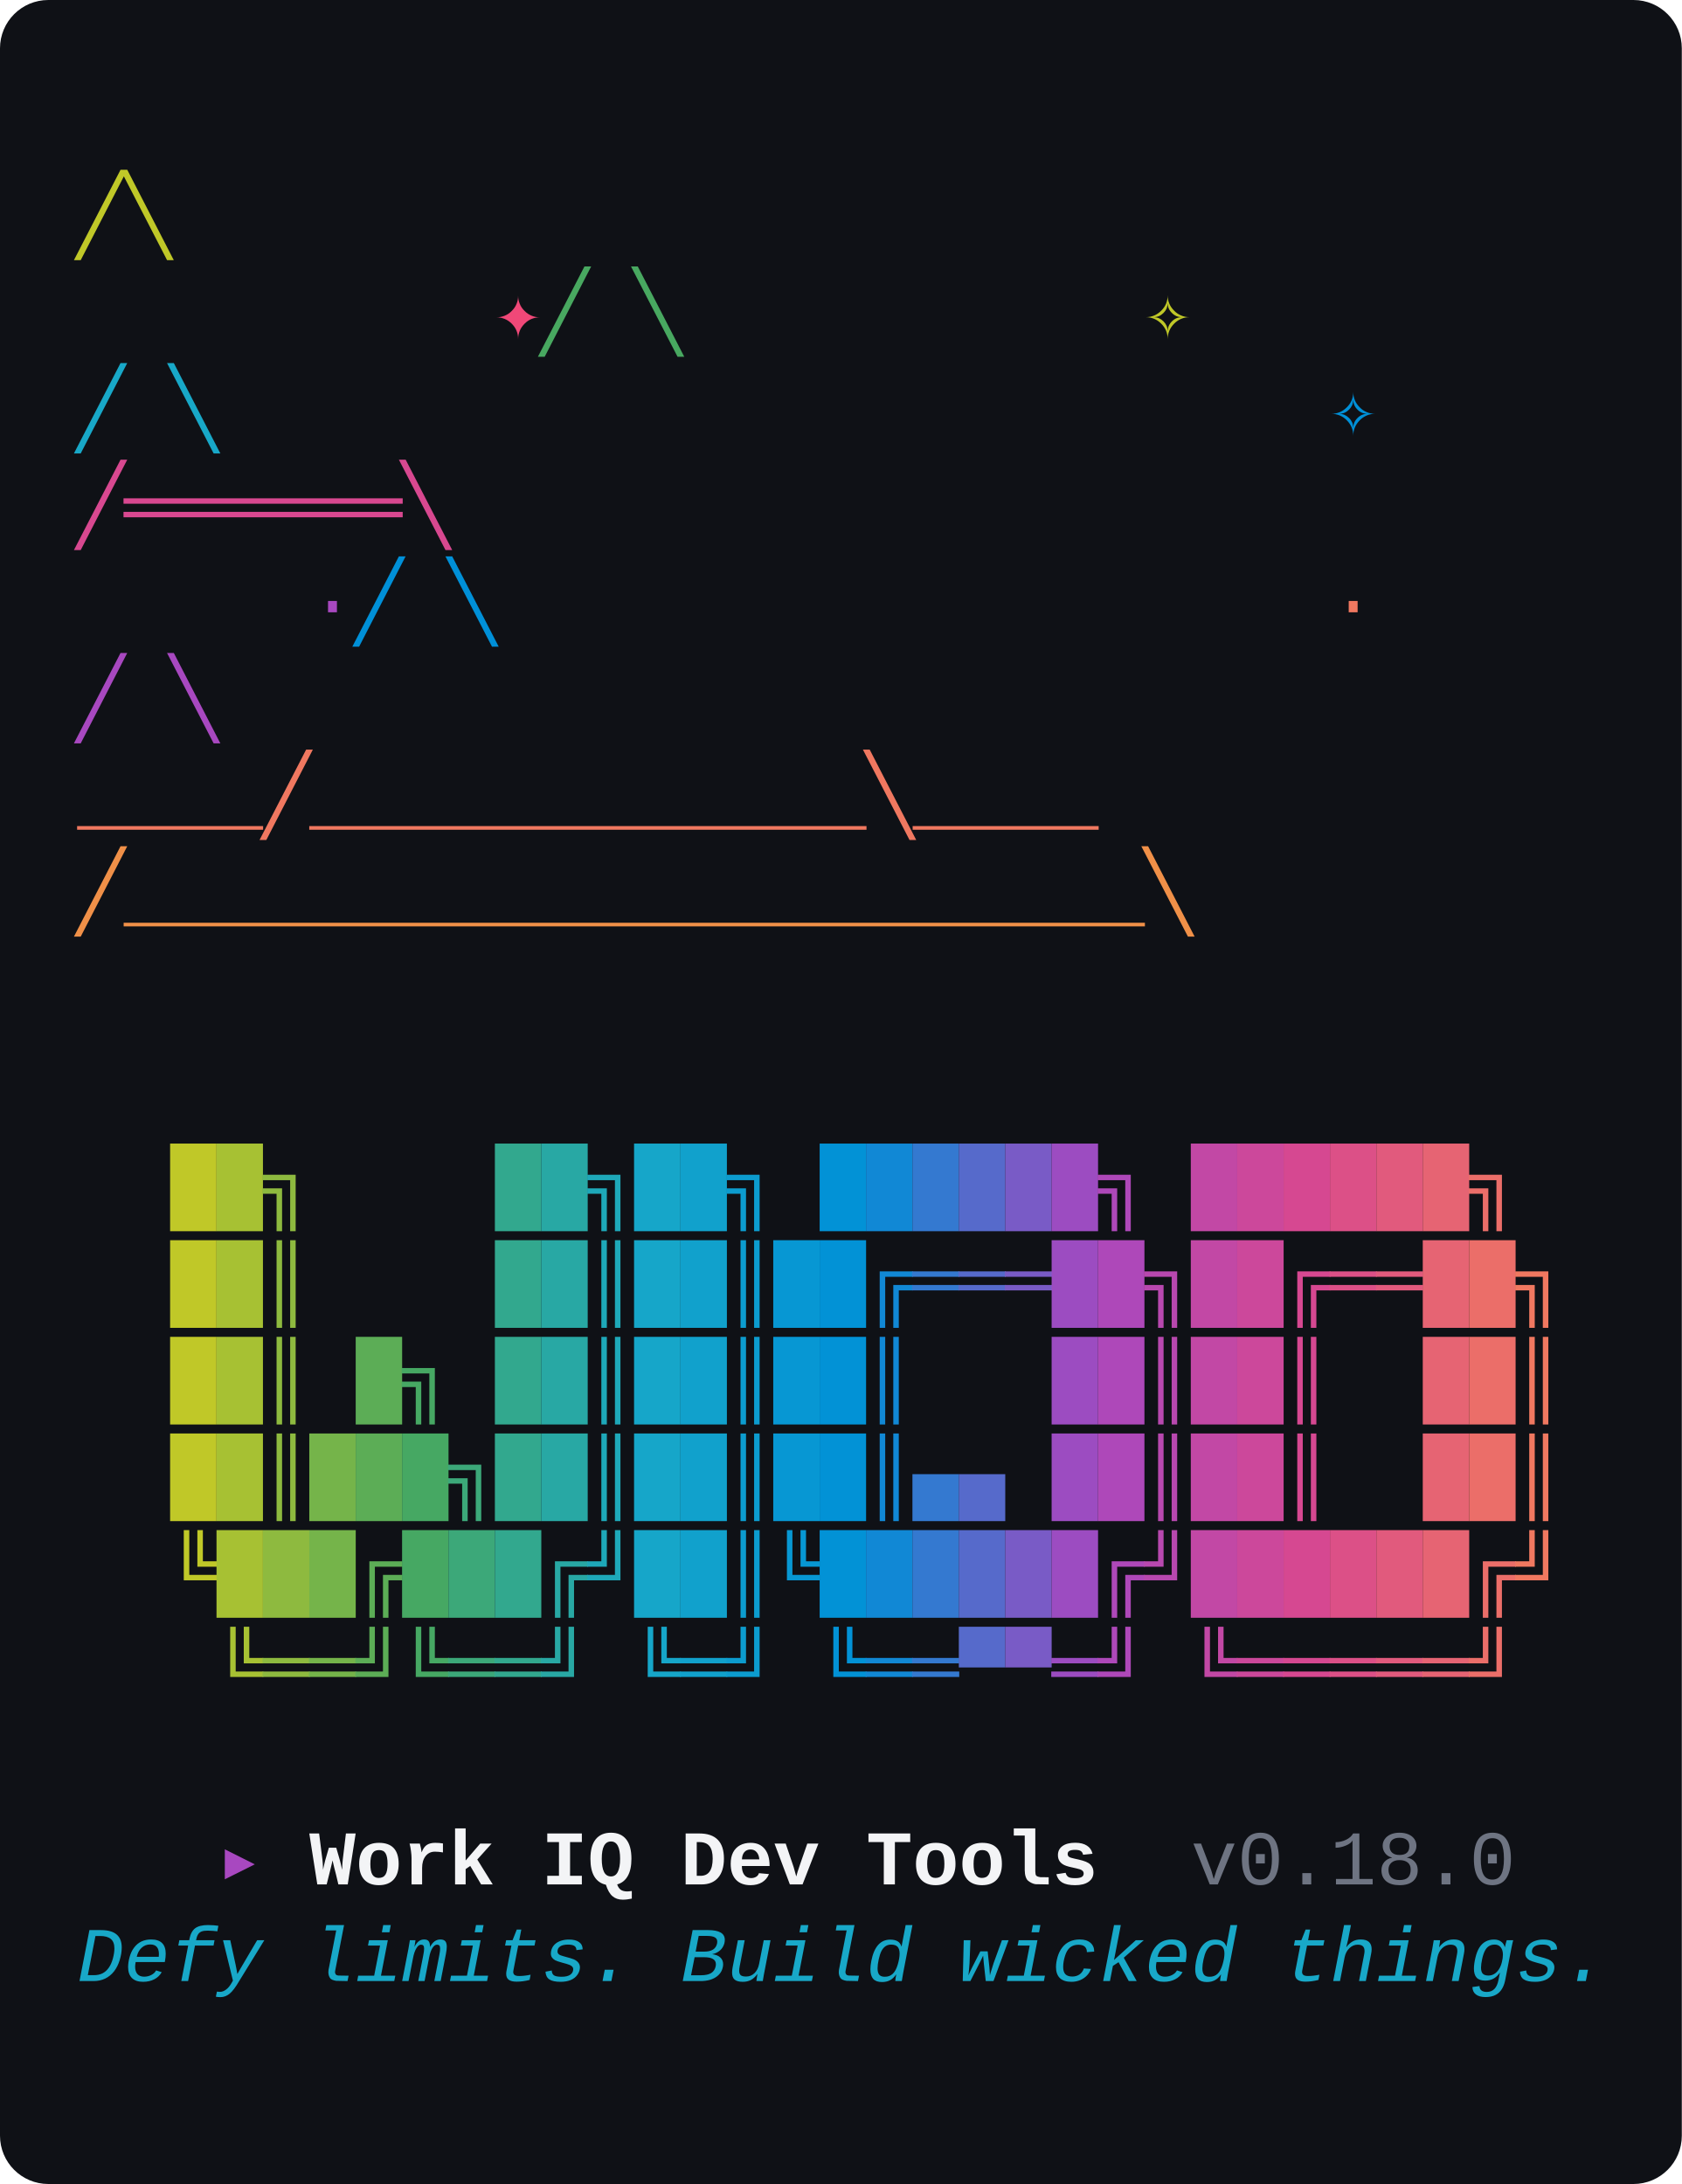
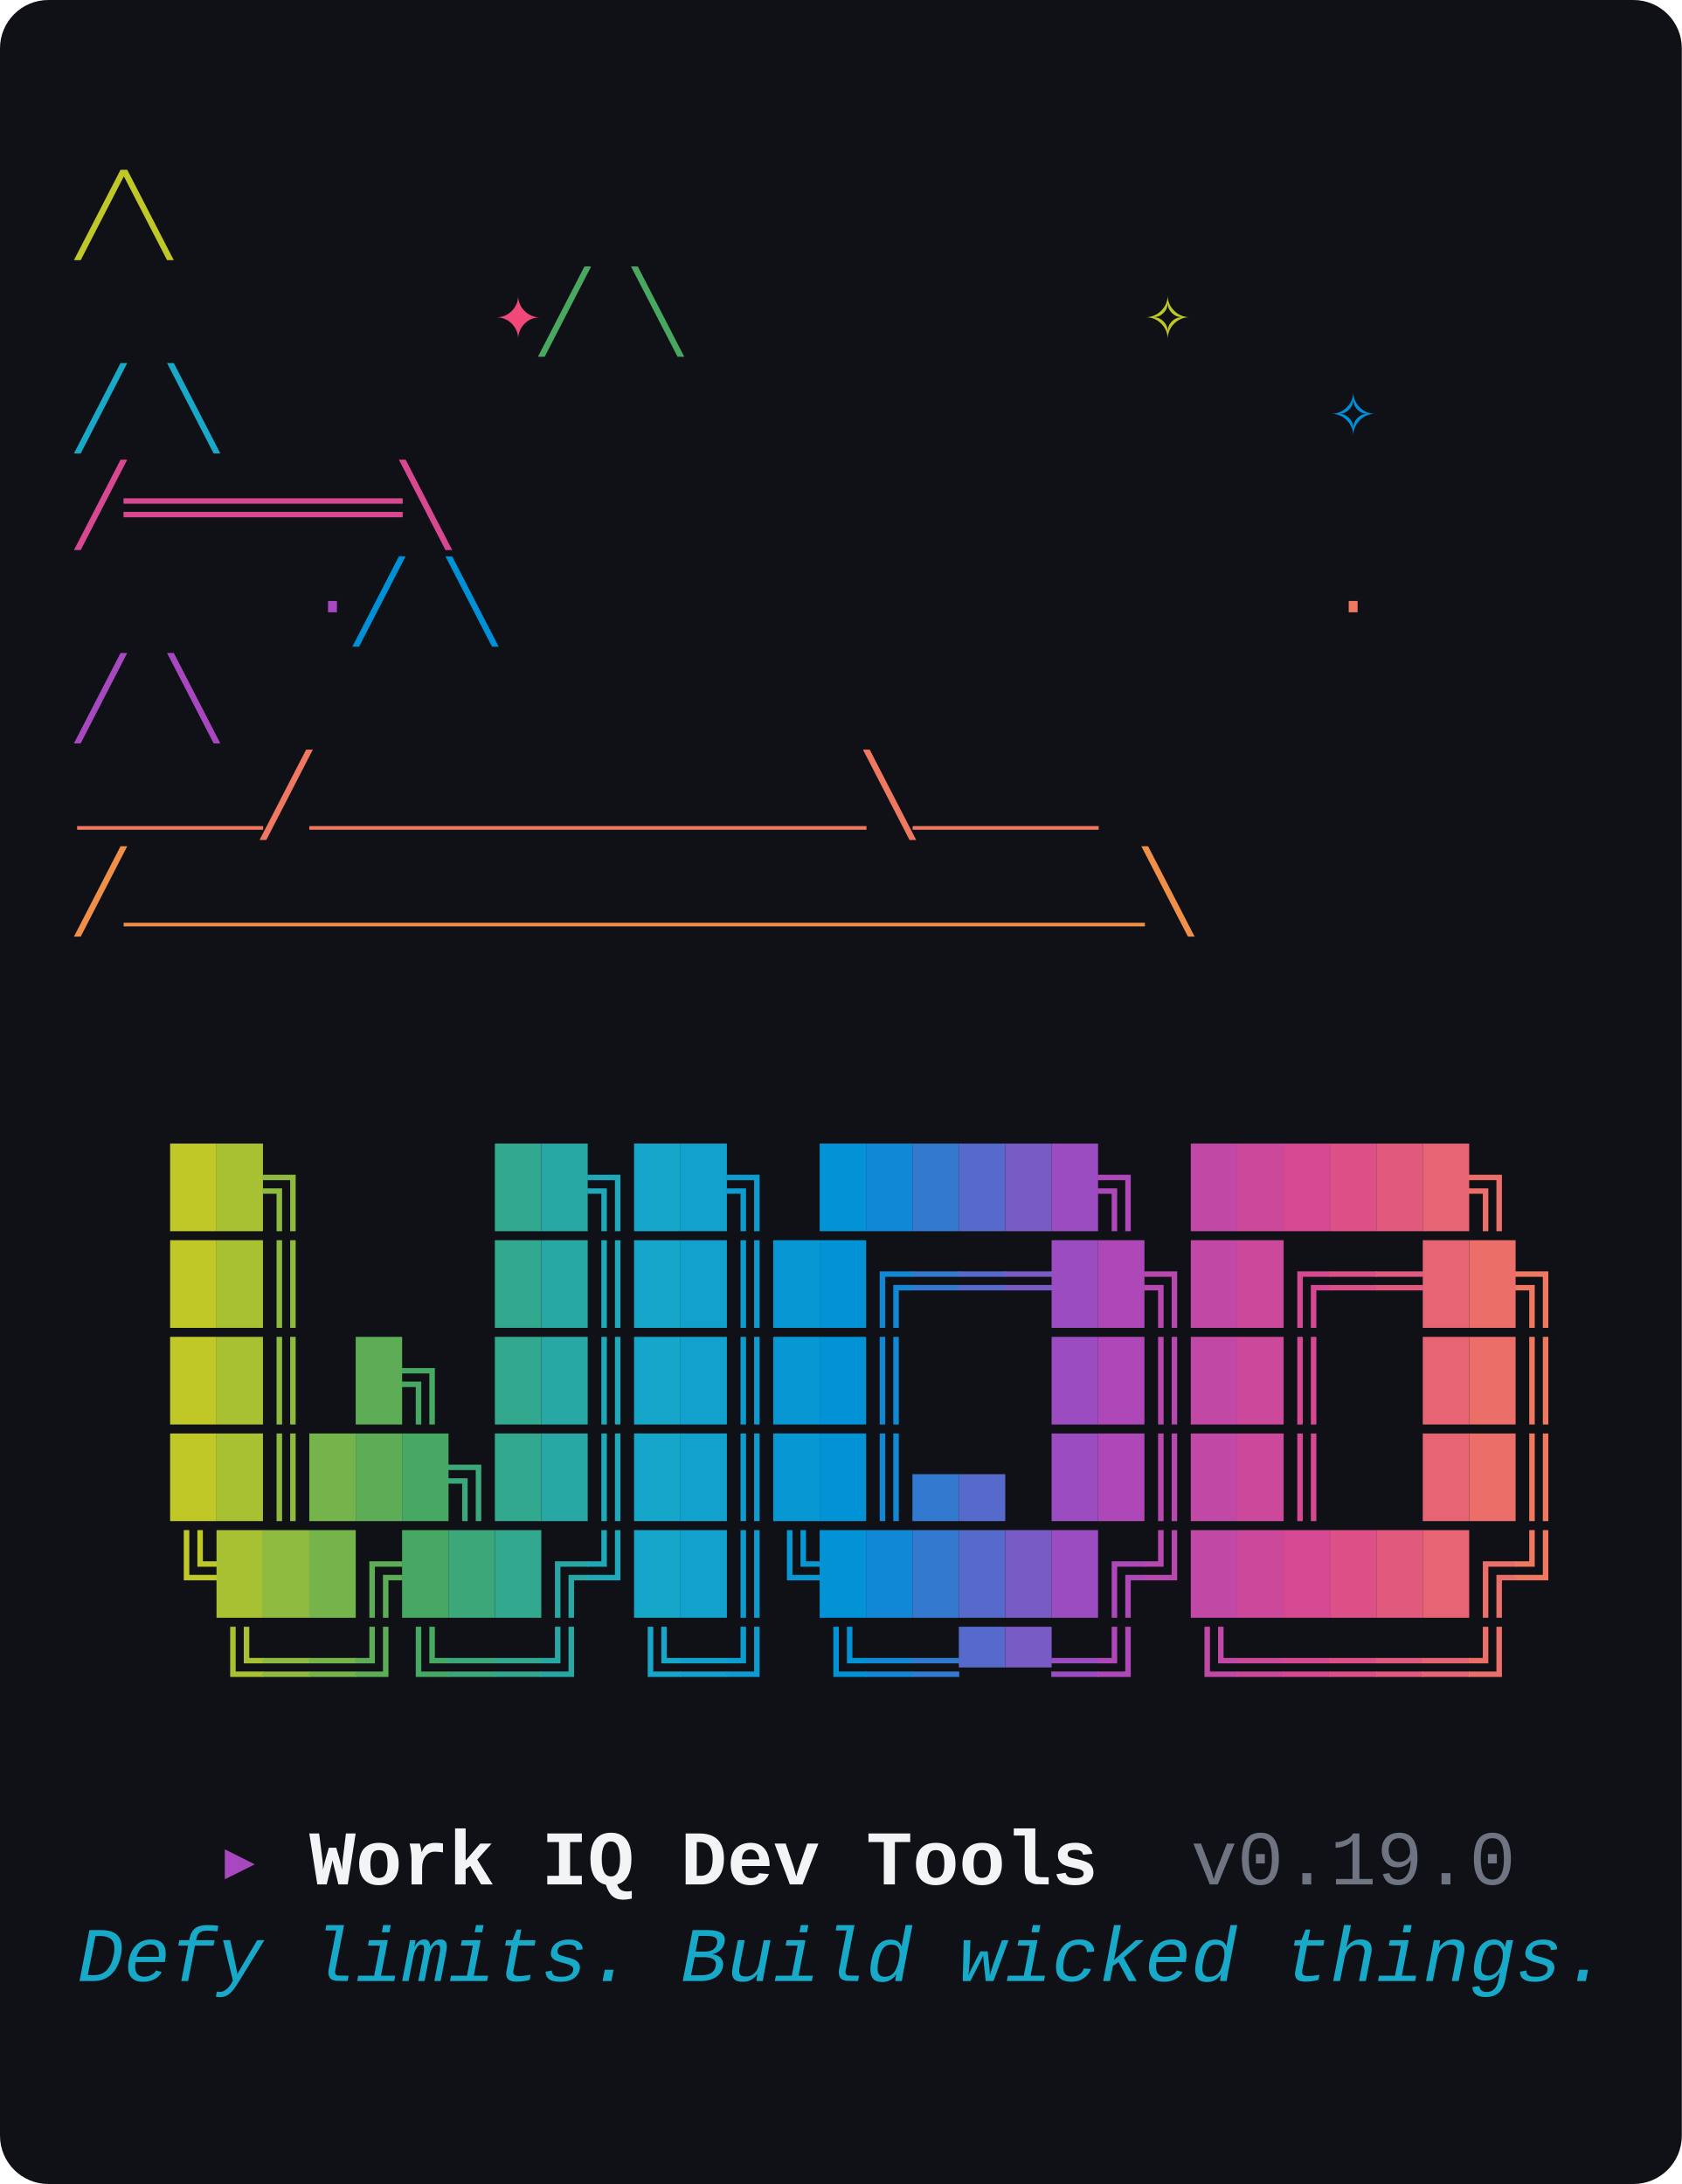
<svg xmlns="http://www.w3.org/2000/svg" viewBox="0 0 348 452" width="348" height="452" role="img" aria-label="wiqd CLI banner: witch hat above the WIQD wordmark, with the tagline Defy limits. Build wicked things.">
  <style>text{font-family:"JetBrains Mono","Fira Code","Cascadia Mono","SFMono-Regular",Menlo,Consolas,"Liberation Mono",monospace;font-size:16px;white-space:pre;}</style>
  <rect width="100%" height="100%" rx="10" ry="10" fill="#0F1116" />
  <text y="50">
    <tspan x="16.0" fill="#C0C828">               ╱╲              </tspan>
  </text>
  <text y="70">
    <tspan x="16.0" fill="#48A860">         </tspan>
    <tspan x="102.4" fill="#F04878">✦</tspan>
    <tspan x="112.0" fill="#48A860">    ╱  ╲     </tspan>
    <tspan x="236.8" fill="#C0C828">✧</tspan>
    <tspan x="246.4" fill="#48A860">       </tspan>
  </text>
  <text y="90">
    <tspan x="16.0" fill="#18A8C8">             ╱    ╲        </tspan>
    <tspan x="275.2" fill="#0090D8">✧</tspan>
    <tspan x="284.8" fill="#18A8C8">   </tspan>
  </text>
  <text y="110">
    <tspan x="16.0" fill="#D84890">            ╱══════╲           </tspan>
  </text>
  <text y="130">
    <tspan x="16.0" fill="#0090D8">     </tspan>
    <tspan x="64.0" fill="#A848C0">·</tspan>
    <tspan x="73.6" fill="#0090D8">     ╱        ╲      </tspan>
    <tspan x="275.2" fill="#F07860">·</tspan>
    <tspan x="284.8" fill="#0090D8">   </tspan>
  </text>
  <text y="150">
    <tspan x="16.0" fill="#A848C0">          ╱          ╲         </tspan>
  </text>
  <text y="170">
    <tspan x="16.0" fill="#F07860">     ____╱____________╲____    </tspan>
  </text>
  <text y="190">
    <tspan x="16.0" fill="#F09048">    ╱______________________╲   </tspan>
  </text>
  <text y="250">
    <tspan x="16.0" fill="#0F1116">  </tspan>
    <tspan x="35.2" fill="#C0C828">█</tspan>
    <tspan x="44.8" fill="#A7C133">█</tspan>
    <tspan x="54.4" fill="#8EBA3F">╗</tspan>
    <tspan x="64.0" fill="#0F1116">    </tspan>
    <tspan x="102.4" fill="#32A88E">█</tspan>
    <tspan x="112.0" fill="#28A8A4">█</tspan>
    <tspan x="121.6" fill="#1EA8B9">╗</tspan>
    <tspan x="131.2" fill="#16A6C9">█</tspan>
    <tspan x="140.8" fill="#11A1CC">█</tspan>
    <tspan x="150.4" fill="#0C9CCF">╗</tspan>
    <tspan x="160.0" fill="#0F1116"> </tspan>
    <tspan x="169.6" fill="#0292D6">█</tspan>
    <tspan x="179.2" fill="#1188D5">█</tspan>
    <tspan x="188.8" fill="#3479D0">█</tspan>
    <tspan x="198.4" fill="#566ACB">█</tspan>
    <tspan x="208.0" fill="#795BC6">█</tspan>
    <tspan x="217.6" fill="#9C4CC1">█</tspan>
    <tspan x="227.2" fill="#AE48B9">╗</tspan>
    <tspan x="236.8" fill="#0F1116"> </tspan>
    <tspan x="246.4" fill="#C248A5">█</tspan>
    <tspan x="256.0" fill="#CC489B">█</tspan>
    <tspan x="265.6" fill="#D64891">█</tspan>
    <tspan x="275.2" fill="#DC5087">█</tspan>
    <tspan x="284.8" fill="#E15A7D">█</tspan>
    <tspan x="294.4" fill="#E66473">█</tspan>
    <tspan x="304.0" fill="#EB6E69">╗</tspan>
    <tspan x="313.6" fill="#0F1116"> </tspan>
  </text>
  <text y="270">
    <tspan x="16.0" fill="#0F1116">  </tspan>
    <tspan x="35.2" fill="#C0C828">█</tspan>
    <tspan x="44.8" fill="#A7C133">█</tspan>
    <tspan x="54.4" fill="#8EBA3F">║</tspan>
    <tspan x="64.0" fill="#0F1116">    </tspan>
    <tspan x="102.4" fill="#32A88E">█</tspan>
    <tspan x="112.0" fill="#28A8A4">█</tspan>
    <tspan x="121.6" fill="#1EA8B9">║</tspan>
    <tspan x="131.2" fill="#16A6C9">█</tspan>
    <tspan x="140.8" fill="#11A1CC">█</tspan>
    <tspan x="150.4" fill="#0C9CCF">║</tspan>
    <tspan x="160.0" fill="#0797D3">█</tspan>
    <tspan x="169.6" fill="#0292D6">█</tspan>
    <tspan x="179.2" fill="#1188D5">╔</tspan>
    <tspan x="188.8" fill="#3479D0">═</tspan>
    <tspan x="198.4" fill="#566ACB">═</tspan>
    <tspan x="208.0" fill="#795BC6">═</tspan>
    <tspan x="217.6" fill="#9C4CC1">█</tspan>
    <tspan x="227.2" fill="#AE48B9">█</tspan>
    <tspan x="236.8" fill="#B848AF">╗</tspan>
    <tspan x="246.4" fill="#C248A5">█</tspan>
    <tspan x="256.0" fill="#CC489B">█</tspan>
    <tspan x="265.6" fill="#D64891">╔</tspan>
    <tspan x="275.2" fill="#DC5087">═</tspan>
    <tspan x="284.8" fill="#E15A7D">═</tspan>
    <tspan x="294.4" fill="#E66473">█</tspan>
    <tspan x="304.0" fill="#EB6E69">█</tspan>
    <tspan x="313.6" fill="#F07860">╗</tspan>
  </text>
  <text y="290">
    <tspan x="16.0" fill="#0F1116">  </tspan>
    <tspan x="35.2" fill="#C0C828">█</tspan>
    <tspan x="44.8" fill="#A7C133">█</tspan>
    <tspan x="54.4" fill="#8EBA3F">║</tspan>
    <tspan x="64.0" fill="#0F1116"> </tspan>
    <tspan x="73.6" fill="#5CAD56">█</tspan>
    <tspan x="83.2" fill="#46A863">╗</tspan>
    <tspan x="92.8" fill="#0F1116"> </tspan>
    <tspan x="102.4" fill="#32A88E">█</tspan>
    <tspan x="112.0" fill="#28A8A4">█</tspan>
    <tspan x="121.6" fill="#1EA8B9">║</tspan>
    <tspan x="131.2" fill="#16A6C9">█</tspan>
    <tspan x="140.8" fill="#11A1CC">█</tspan>
    <tspan x="150.4" fill="#0C9CCF">║</tspan>
    <tspan x="160.0" fill="#0797D3">█</tspan>
    <tspan x="169.6" fill="#0292D6">█</tspan>
    <tspan x="179.2" fill="#1188D5">║</tspan>
    <tspan x="188.8" fill="#0F1116">   </tspan>
    <tspan x="217.6" fill="#9C4CC1">█</tspan>
    <tspan x="227.2" fill="#AE48B9">█</tspan>
    <tspan x="236.8" fill="#B848AF">║</tspan>
    <tspan x="246.4" fill="#C248A5">█</tspan>
    <tspan x="256.0" fill="#CC489B">█</tspan>
    <tspan x="265.6" fill="#D64891">║</tspan>
    <tspan x="275.2" fill="#0F1116">  </tspan>
    <tspan x="294.4" fill="#E66473">█</tspan>
    <tspan x="304.0" fill="#EB6E69">█</tspan>
    <tspan x="313.6" fill="#F07860">║</tspan>
  </text>
  <text y="310">
    <tspan x="16.0" fill="#0F1116">  </tspan>
    <tspan x="35.2" fill="#C0C828">█</tspan>
    <tspan x="44.8" fill="#A7C133">█</tspan>
    <tspan x="54.4" fill="#8EBA3F">║</tspan>
    <tspan x="64.0" fill="#75B44A">█</tspan>
    <tspan x="73.6" fill="#5CAD56">█</tspan>
    <tspan x="83.2" fill="#46A863">█</tspan>
    <tspan x="92.8" fill="#3CA879">╗</tspan>
    <tspan x="102.4" fill="#32A88E">█</tspan>
    <tspan x="112.0" fill="#28A8A4">█</tspan>
    <tspan x="121.6" fill="#1EA8B9">║</tspan>
    <tspan x="131.2" fill="#16A6C9">█</tspan>
    <tspan x="140.8" fill="#11A1CC">█</tspan>
    <tspan x="150.4" fill="#0C9CCF">║</tspan>
    <tspan x="160.0" fill="#0797D3">█</tspan>
    <tspan x="169.6" fill="#0292D6">█</tspan>
    <tspan x="179.2" fill="#1188D5">║</tspan>
    <tspan x="188.8" fill="#3479D0">▄</tspan>
    <tspan x="198.4" fill="#566ACB">▄</tspan>
    <tspan x="208.0" fill="#0F1116"> </tspan>
    <tspan x="217.6" fill="#9C4CC1">█</tspan>
    <tspan x="227.2" fill="#AE48B9">█</tspan>
    <tspan x="236.8" fill="#B848AF">║</tspan>
    <tspan x="246.4" fill="#C248A5">█</tspan>
    <tspan x="256.0" fill="#CC489B">█</tspan>
    <tspan x="265.6" fill="#D64891">║</tspan>
    <tspan x="275.2" fill="#0F1116">  </tspan>
    <tspan x="294.4" fill="#E66473">█</tspan>
    <tspan x="304.0" fill="#EB6E69">█</tspan>
    <tspan x="313.6" fill="#F07860">║</tspan>
  </text>
  <text y="330">
    <tspan x="16.0" fill="#0F1116">  </tspan>
    <tspan x="35.2" fill="#C0C828">╚</tspan>
    <tspan x="44.8" fill="#A7C133">█</tspan>
    <tspan x="54.4" fill="#8EBA3F">█</tspan>
    <tspan x="64.0" fill="#75B44A">█</tspan>
    <tspan x="73.6" fill="#5CAD56">╔</tspan>
    <tspan x="83.2" fill="#46A863">█</tspan>
    <tspan x="92.8" fill="#3CA879">█</tspan>
    <tspan x="102.4" fill="#32A88E">█</tspan>
    <tspan x="112.0" fill="#28A8A4">╔</tspan>
    <tspan x="121.6" fill="#1EA8B9">╝</tspan>
    <tspan x="131.2" fill="#16A6C9">█</tspan>
    <tspan x="140.8" fill="#11A1CC">█</tspan>
    <tspan x="150.4" fill="#0C9CCF">║</tspan>
    <tspan x="160.0" fill="#0797D3">╚</tspan>
    <tspan x="169.6" fill="#0292D6">█</tspan>
    <tspan x="179.2" fill="#1188D5">█</tspan>
    <tspan x="188.8" fill="#3479D0">█</tspan>
    <tspan x="198.4" fill="#566ACB">█</tspan>
    <tspan x="208.0" fill="#795BC6">█</tspan>
    <tspan x="217.6" fill="#9C4CC1">█</tspan>
    <tspan x="227.2" fill="#AE48B9">╔</tspan>
    <tspan x="236.8" fill="#B848AF">╝</tspan>
    <tspan x="246.4" fill="#C248A5">█</tspan>
    <tspan x="256.0" fill="#CC489B">█</tspan>
    <tspan x="265.6" fill="#D64891">█</tspan>
    <tspan x="275.2" fill="#DC5087">█</tspan>
    <tspan x="284.8" fill="#E15A7D">█</tspan>
    <tspan x="294.4" fill="#E66473">█</tspan>
    <tspan x="304.0" fill="#EB6E69">╔</tspan>
    <tspan x="313.6" fill="#F07860">╝</tspan>
  </text>
  <text y="350">
    <tspan x="16.0" fill="#0F1116">   </tspan>
    <tspan x="44.8" fill="#A7C133">╚</tspan>
    <tspan x="54.4" fill="#8EBA3F">═</tspan>
    <tspan x="64.0" fill="#75B44A">═</tspan>
    <tspan x="73.6" fill="#5CAD56">╝</tspan>
    <tspan x="83.2" fill="#46A863">╚</tspan>
    <tspan x="92.8" fill="#3CA879">═</tspan>
    <tspan x="102.4" fill="#32A88E">═</tspan>
    <tspan x="112.0" fill="#28A8A4">╝</tspan>
    <tspan x="121.6" fill="#0F1116"> </tspan>
    <tspan x="131.2" fill="#16A6C9">╚</tspan>
    <tspan x="140.8" fill="#11A1CC">═</tspan>
    <tspan x="150.4" fill="#0C9CCF">╝</tspan>
    <tspan x="160.0" fill="#0F1116"> </tspan>
    <tspan x="169.6" fill="#0292D6">╚</tspan>
    <tspan x="179.2" fill="#1188D5">═</tspan>
    <tspan x="188.8" fill="#3479D0">═</tspan>
    <tspan x="198.4" fill="#566ACB">▀</tspan>
    <tspan x="208.0" fill="#795BC6">▀</tspan>
    <tspan x="217.6" fill="#9C4CC1">═</tspan>
    <tspan x="227.2" fill="#AE48B9">╝</tspan>
    <tspan x="236.8" fill="#0F1116"> </tspan>
    <tspan x="246.4" fill="#C248A5">╚</tspan>
    <tspan x="256.0" fill="#CC489B">═</tspan>
    <tspan x="265.6" fill="#D64891">═</tspan>
    <tspan x="275.2" fill="#DC5087">═</tspan>
    <tspan x="284.8" fill="#E15A7D">═</tspan>
    <tspan x="294.4" fill="#E66473">═</tspan>
    <tspan x="304.0" fill="#EB6E69">╝</tspan>
    <tspan x="313.6" fill="#0F1116"> </tspan>
  </text>
  <text y="390">
    <tspan x="16.0" fill="#0F1116">   </tspan>
    <tspan x="44.8" fill="#A848C0">▸ </tspan>
    <tspan x="64.0" fill="#F3F4F6" font-weight="700">Work IQ Dev Tools</tspan>
    <tspan x="227.2" fill="#0F1116">  </tspan>
-     <tspan x="246.4" fill="#6E7482">v0.18.0</tspan>
+     <tspan x="246.4" fill="#6E7482">v0.19.0</tspan>
  </text>
  <text y="410">
    <tspan x="16.0" fill="#18A8C8" font-style="italic">Defy limits. Build wicked things.</tspan>
  </text>
</svg>
